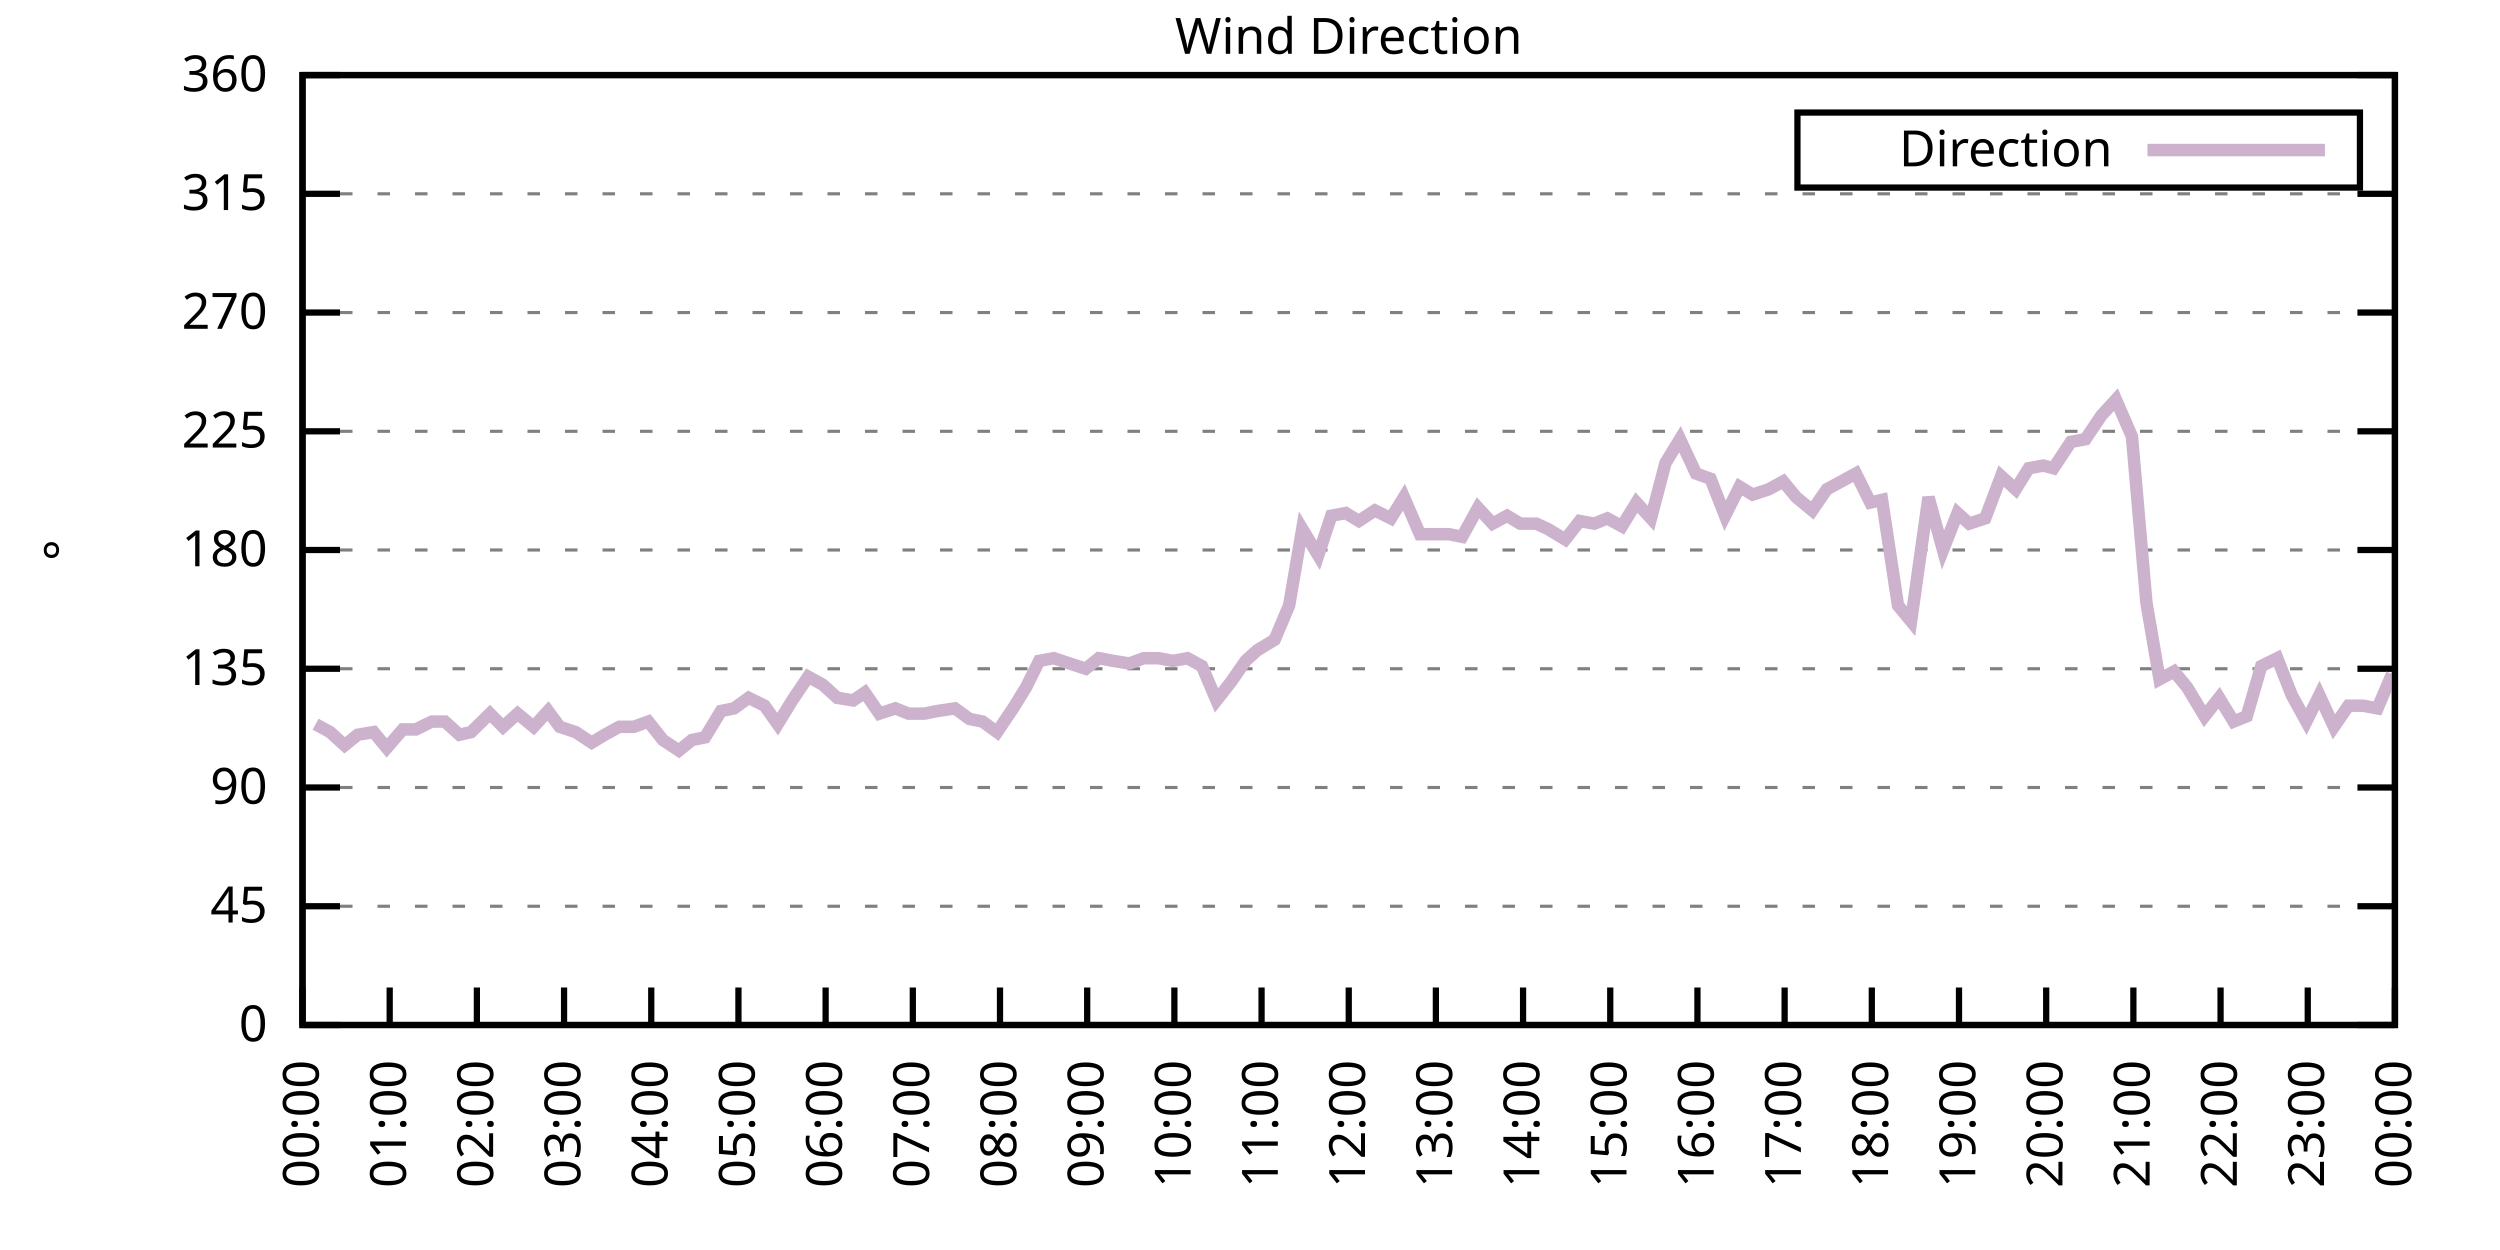
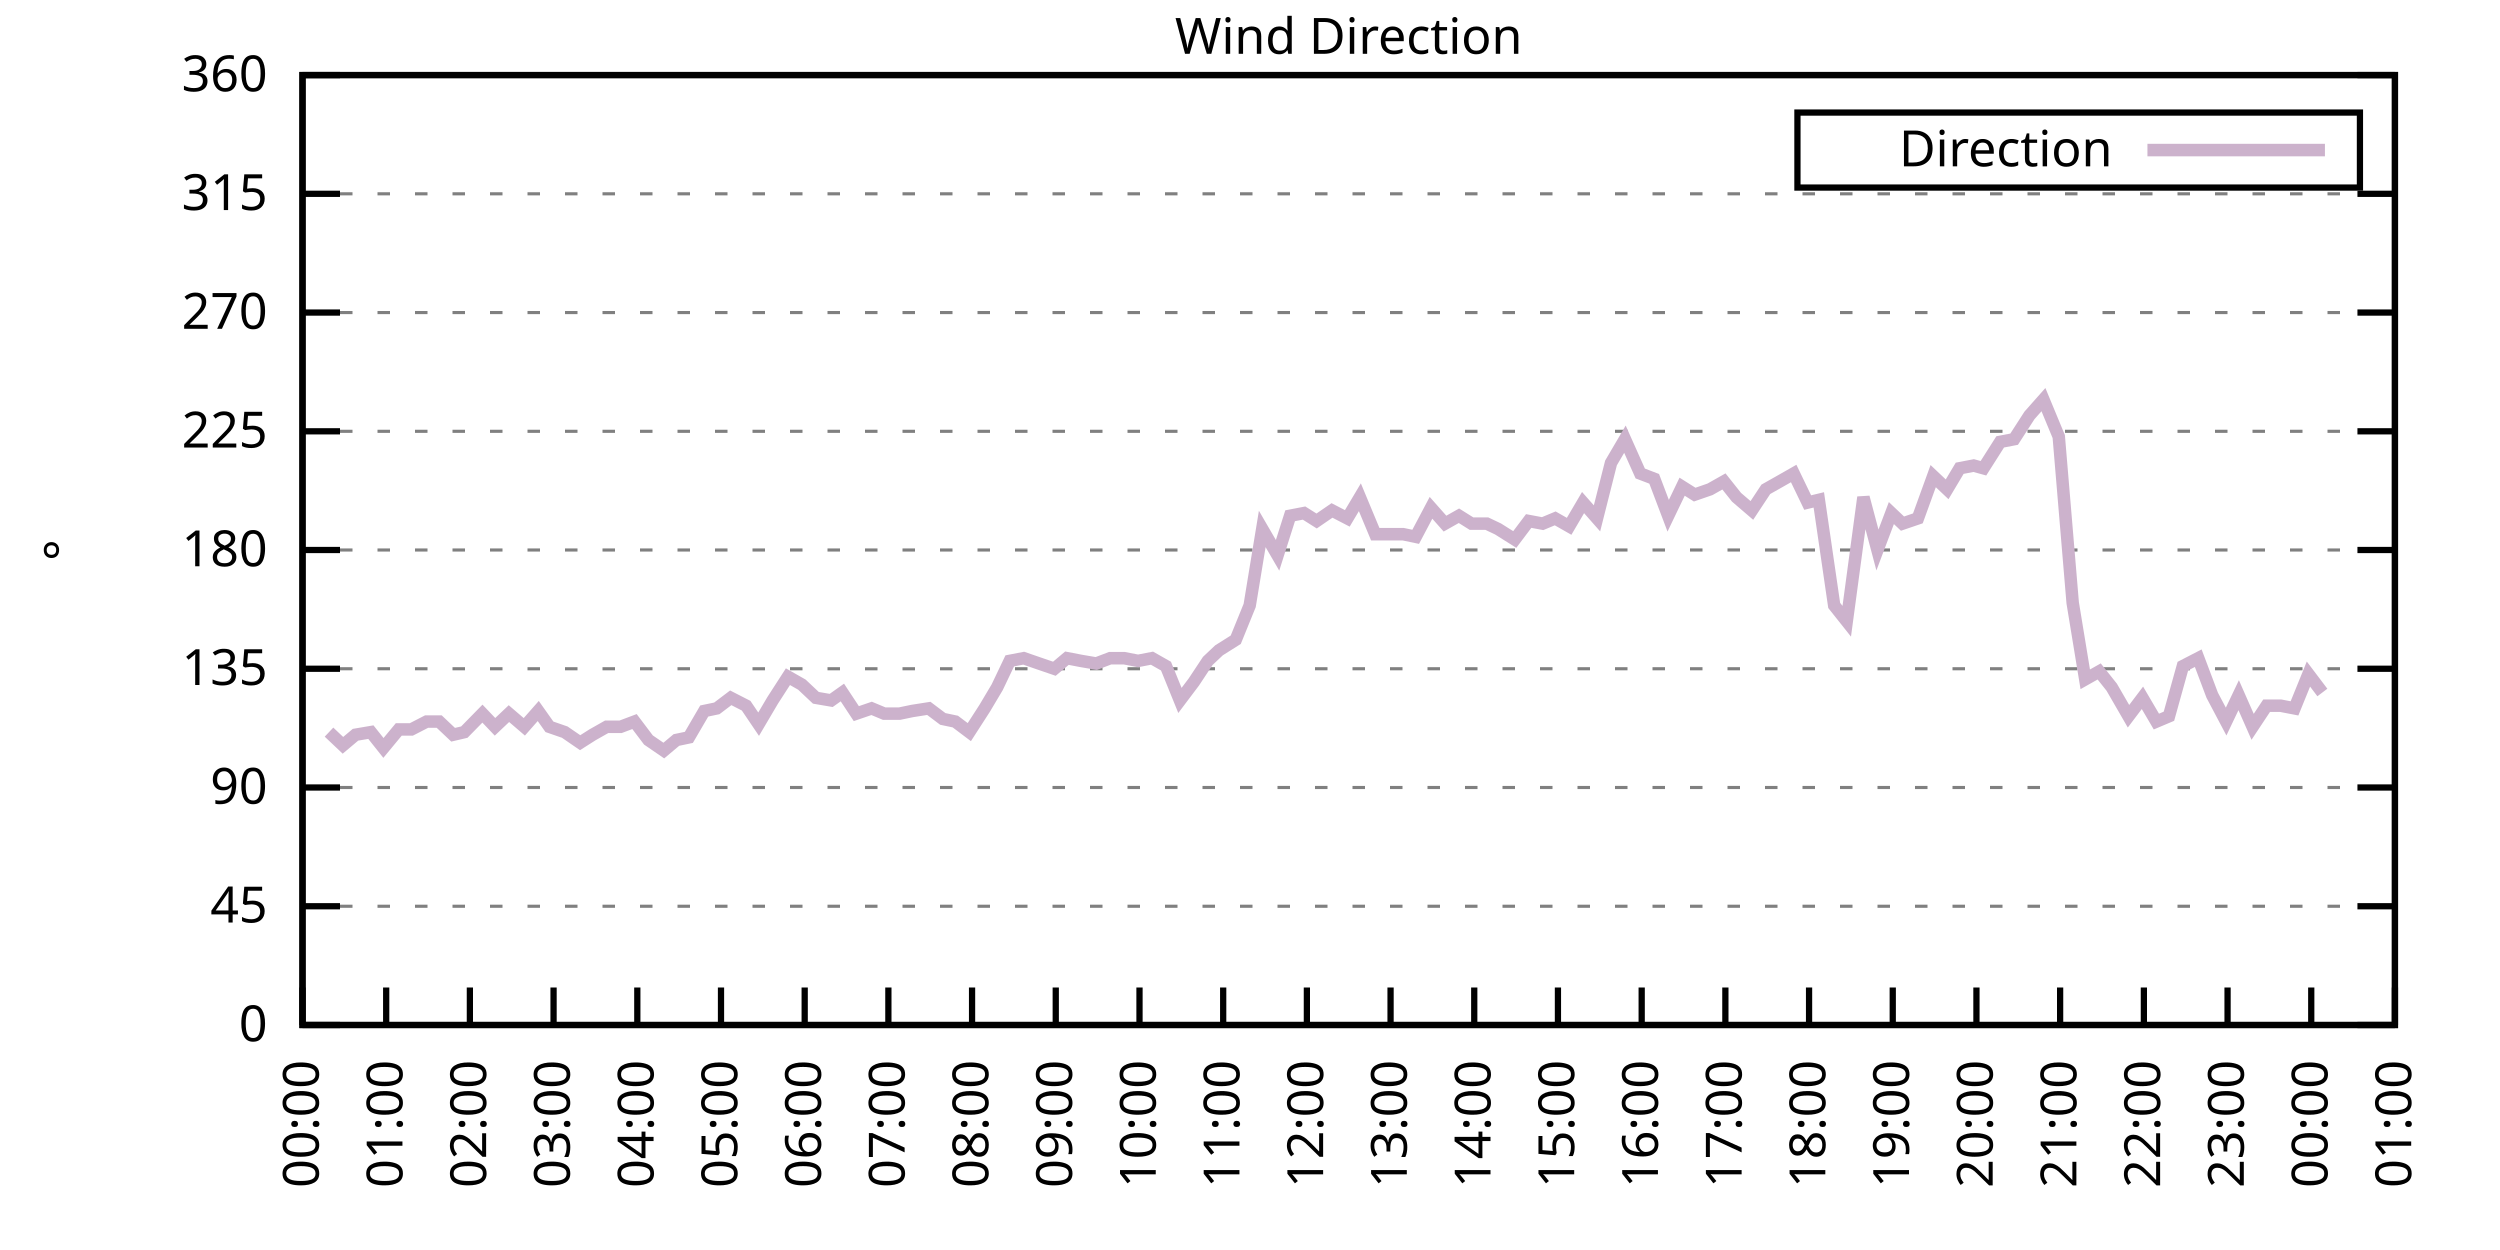
<svg xmlns="http://www.w3.org/2000/svg" xmlns:xlink="http://www.w3.org/1999/xlink" width="400" height="200" viewBox="0 0 400 200">
  <g id="gnuplot_canvas">
    <rect x="0" y="0" width="400" height="200" fill="none" />
    <defs>
      <circle id="gpDot" r="0.5" stroke-width="0.5" stroke="currentColor" />
      <path id="gpPt0" stroke-width="0.333" stroke="currentColor" d="M-1,0 h2 M0,-1 v2" />
      <path id="gpPt1" stroke-width="0.333" stroke="currentColor" d="M-1,-1 L1,1 M1,-1 L-1,1" />
      <path id="gpPt2" stroke-width="0.333" stroke="currentColor" d="M-1,0 L1,0 M0,-1 L0,1 M-1,-1 L1,1 M-1,1 L1,-1" />
      <rect id="gpPt3" stroke-width="0.333" stroke="currentColor" x="-1" y="-1" width="2" height="2" />
      <rect id="gpPt4" stroke-width="0.333" stroke="currentColor" fill="currentColor" x="-1" y="-1" width="2" height="2" />
      <circle id="gpPt5" stroke-width="0.333" stroke="currentColor" cx="0" cy="0" r="1" />
      <use xlink:href="#gpPt5" id="gpPt6" fill="currentColor" stroke="none" />
      <path id="gpPt7" stroke-width="0.333" stroke="currentColor" d="M0,-1.33 L-1.33,0.67 L1.33,0.67 z" />
      <use xlink:href="#gpPt7" id="gpPt8" fill="currentColor" stroke="none" />
      <use xlink:href="#gpPt7" id="gpPt9" stroke="currentColor" transform="rotate(180)" />
      <use xlink:href="#gpPt9" id="gpPt10" fill="currentColor" stroke="none" />
      <use xlink:href="#gpPt3" id="gpPt11" stroke="currentColor" transform="rotate(45)" />
      <use xlink:href="#gpPt11" id="gpPt12" fill="currentColor" stroke="none" />
      <path id="gpPt13" stroke-width="0.333" stroke="currentColor" d="M0,1.330 L1.265,0.411 L0.782,-1.067 L-0.782,-1.076 L-1.265,0.411 z" />
      <use xlink:href="#gpPt13" id="gpPt14" fill="currentColor" stroke="none" />
      <filter id="textbox" filterUnits="objectBoundingBox" x="0" y="0" height="1" width="1">
        <feFlood flood-color="white" flood-opacity="1" result="bgnd" />
        <feComposite in="SourceGraphic" in2="bgnd" operator="atop" />
      </filter>
      <filter id="greybox" filterUnits="objectBoundingBox" x="0" y="0" height="1" width="1">
        <feFlood flood-color="lightgrey" flood-opacity="1" result="grey" />
        <feComposite in="SourceGraphic" in2="grey" operator="atop" />
      </filter>
    </defs>
    <g fill="none" color="white" stroke="currentColor" stroke-width="1.00" stroke-linecap="butt" stroke-linejoin="miter">
</g>
    <g fill="none" color="black" stroke="currentColor" stroke-width="1.00" stroke-linecap="butt" stroke-linejoin="miter">
      <g stroke="none" shape-rendering="crispEdges">
        <polygon fill="rgb(255, 255, 255)" points="48.40,164.00 383.18,164.00 383.18,12.02 48.40,12.02 " />
      </g>
    </g>
    <g fill="none" color="black" stroke="currentColor" stroke-width="1.00" stroke-linecap="butt" stroke-linejoin="miter">
</g>
    <g fill="none" color="black" stroke="black" stroke-width="0.50" stroke-linecap="butt" stroke-linejoin="miter">
</g>
    <g fill="none" color="gray" stroke="currentColor" stroke-width="0.50" stroke-linecap="butt" stroke-linejoin="miter">
      <path stroke="gray" stroke-dasharray="2,4" class="gridline" d="M48.40,164.00 L383.19,164.00  " />
    </g>
    <g fill="none" color="gray" stroke="gray" stroke-width="1.00" stroke-linecap="butt" stroke-linejoin="miter">
</g>
    <g fill="none" color="black" stroke="currentColor" stroke-width="1.00" stroke-linecap="butt" stroke-linejoin="miter">
      <path stroke="black" d="M48.40,164.00 L54.40,164.00 M383.19,164.00 L377.19,164.00  " />
      <g transform="translate(42.80,166.60)" stroke="none" fill="black" font-family="Sans" font-size="8.00" text-anchor="end">
        <text>
          <tspan font-family="Sans"> 0</tspan>
        </text>
      </g>
    </g>
    <g fill="none" color="black" stroke="currentColor" stroke-width="1.00" stroke-linecap="butt" stroke-linejoin="miter">
</g>
    <g fill="none" color="black" stroke="black" stroke-width="0.50" stroke-linecap="butt" stroke-linejoin="miter">
</g>
    <g fill="none" color="gray" stroke="currentColor" stroke-width="0.50" stroke-linecap="butt" stroke-linejoin="miter">
      <path stroke="gray" stroke-dasharray="2,4" class="gridline" d="M48.40,145.00 L383.19,145.00  " />
    </g>
    <g fill="none" color="gray" stroke="gray" stroke-width="1.00" stroke-linecap="butt" stroke-linejoin="miter">
</g>
    <g fill="none" color="black" stroke="currentColor" stroke-width="1.00" stroke-linecap="butt" stroke-linejoin="miter">
      <path stroke="black" d="M48.40,145.00 L54.40,145.00 M383.19,145.00 L377.19,145.00  " />
      <g transform="translate(42.80,147.60)" stroke="none" fill="black" font-family="Sans" font-size="8.00" text-anchor="end">
        <text>
          <tspan font-family="Sans"> 45</tspan>
        </text>
      </g>
    </g>
    <g fill="none" color="black" stroke="currentColor" stroke-width="1.00" stroke-linecap="butt" stroke-linejoin="miter">
</g>
    <g fill="none" color="black" stroke="black" stroke-width="0.50" stroke-linecap="butt" stroke-linejoin="miter">
</g>
    <g fill="none" color="gray" stroke="currentColor" stroke-width="0.50" stroke-linecap="butt" stroke-linejoin="miter">
      <path stroke="gray" stroke-dasharray="2,4" class="gridline" d="M48.40,126.00 L383.19,126.00  " />
    </g>
    <g fill="none" color="gray" stroke="gray" stroke-width="1.00" stroke-linecap="butt" stroke-linejoin="miter">
</g>
    <g fill="none" color="black" stroke="currentColor" stroke-width="1.00" stroke-linecap="butt" stroke-linejoin="miter">
      <path stroke="black" d="M48.40,126.00 L54.40,126.00 M383.19,126.00 L377.19,126.00  " />
      <g transform="translate(42.80,128.60)" stroke="none" fill="black" font-family="Sans" font-size="8.00" text-anchor="end">
        <text>
          <tspan font-family="Sans"> 90</tspan>
        </text>
      </g>
    </g>
    <g fill="none" color="black" stroke="currentColor" stroke-width="1.00" stroke-linecap="butt" stroke-linejoin="miter">
</g>
    <g fill="none" color="black" stroke="black" stroke-width="0.50" stroke-linecap="butt" stroke-linejoin="miter">
</g>
    <g fill="none" color="gray" stroke="currentColor" stroke-width="0.50" stroke-linecap="butt" stroke-linejoin="miter">
      <path stroke="gray" stroke-dasharray="2,4" class="gridline" d="M48.40,107.00 L383.19,107.00  " />
    </g>
    <g fill="none" color="gray" stroke="gray" stroke-width="1.00" stroke-linecap="butt" stroke-linejoin="miter">
</g>
    <g fill="none" color="black" stroke="currentColor" stroke-width="1.00" stroke-linecap="butt" stroke-linejoin="miter">
      <path stroke="black" d="M48.40,107.00 L54.40,107.00 M383.19,107.00 L377.19,107.00  " />
      <g transform="translate(42.80,109.60)" stroke="none" fill="black" font-family="Sans" font-size="8.00" text-anchor="end">
        <text>
          <tspan font-family="Sans"> 135</tspan>
        </text>
      </g>
    </g>
    <g fill="none" color="black" stroke="currentColor" stroke-width="1.00" stroke-linecap="butt" stroke-linejoin="miter">
</g>
    <g fill="none" color="black" stroke="black" stroke-width="0.50" stroke-linecap="butt" stroke-linejoin="miter">
</g>
    <g fill="none" color="gray" stroke="currentColor" stroke-width="0.50" stroke-linecap="butt" stroke-linejoin="miter">
      <path stroke="gray" stroke-dasharray="2,4" class="gridline" d="M48.40,88.00 L383.19,88.00  " />
    </g>
    <g fill="none" color="gray" stroke="gray" stroke-width="1.00" stroke-linecap="butt" stroke-linejoin="miter">
</g>
    <g fill="none" color="black" stroke="currentColor" stroke-width="1.00" stroke-linecap="butt" stroke-linejoin="miter">
      <path stroke="black" d="M48.40,88.00 L54.40,88.00 M383.19,88.00 L377.19,88.00  " />
      <g transform="translate(42.80,90.60)" stroke="none" fill="black" font-family="Sans" font-size="8.00" text-anchor="end">
        <text>
          <tspan font-family="Sans"> 180</tspan>
        </text>
      </g>
    </g>
    <g fill="none" color="black" stroke="currentColor" stroke-width="1.00" stroke-linecap="butt" stroke-linejoin="miter">
</g>
    <g fill="none" color="black" stroke="black" stroke-width="0.50" stroke-linecap="butt" stroke-linejoin="miter">
</g>
    <g fill="none" color="gray" stroke="currentColor" stroke-width="0.50" stroke-linecap="butt" stroke-linejoin="miter">
      <path stroke="gray" stroke-dasharray="2,4" class="gridline" d="M48.40,69.01 L383.19,69.01  " />
    </g>
    <g fill="none" color="gray" stroke="gray" stroke-width="1.00" stroke-linecap="butt" stroke-linejoin="miter">
</g>
    <g fill="none" color="black" stroke="currentColor" stroke-width="1.00" stroke-linecap="butt" stroke-linejoin="miter">
      <path stroke="black" d="M48.40,69.01 L54.40,69.01 M383.19,69.01 L377.19,69.01  " />
      <g transform="translate(42.80,71.61)" stroke="none" fill="black" font-family="Sans" font-size="8.00" text-anchor="end">
        <text>
          <tspan font-family="Sans"> 225</tspan>
        </text>
      </g>
    </g>
    <g fill="none" color="black" stroke="currentColor" stroke-width="1.00" stroke-linecap="butt" stroke-linejoin="miter">
</g>
    <g fill="none" color="black" stroke="black" stroke-width="0.50" stroke-linecap="butt" stroke-linejoin="miter">
</g>
    <g fill="none" color="gray" stroke="currentColor" stroke-width="0.50" stroke-linecap="butt" stroke-linejoin="miter">
      <path stroke="gray" stroke-dasharray="2,4" class="gridline" d="M48.40,50.01 L383.19,50.01  " />
    </g>
    <g fill="none" color="gray" stroke="gray" stroke-width="1.00" stroke-linecap="butt" stroke-linejoin="miter">
</g>
    <g fill="none" color="black" stroke="currentColor" stroke-width="1.00" stroke-linecap="butt" stroke-linejoin="miter">
      <path stroke="black" d="M48.40,50.01 L54.40,50.01 M383.19,50.01 L377.19,50.01  " />
      <g transform="translate(42.80,52.61)" stroke="none" fill="black" font-family="Sans" font-size="8.00" text-anchor="end">
        <text>
          <tspan font-family="Sans"> 270</tspan>
        </text>
      </g>
    </g>
    <g fill="none" color="black" stroke="currentColor" stroke-width="1.00" stroke-linecap="butt" stroke-linejoin="miter">
</g>
    <g fill="none" color="black" stroke="black" stroke-width="0.50" stroke-linecap="butt" stroke-linejoin="miter">
</g>
    <g fill="none" color="gray" stroke="currentColor" stroke-width="0.50" stroke-linecap="butt" stroke-linejoin="miter">
      <path stroke="gray" stroke-dasharray="2,4" class="gridline" d="M48.40,31.01 L383.19,31.01  " />
    </g>
    <g fill="none" color="gray" stroke="gray" stroke-width="1.00" stroke-linecap="butt" stroke-linejoin="miter">
</g>
    <g fill="none" color="black" stroke="currentColor" stroke-width="1.00" stroke-linecap="butt" stroke-linejoin="miter">
      <path stroke="black" d="M48.40,31.01 L54.40,31.01 M383.19,31.01 L377.19,31.01  " />
      <g transform="translate(42.80,33.61)" stroke="none" fill="black" font-family="Sans" font-size="8.00" text-anchor="end">
        <text>
          <tspan font-family="Sans"> 315</tspan>
        </text>
      </g>
    </g>
    <g fill="none" color="black" stroke="currentColor" stroke-width="1.00" stroke-linecap="butt" stroke-linejoin="miter">
</g>
    <g fill="none" color="black" stroke="black" stroke-width="0.50" stroke-linecap="butt" stroke-linejoin="miter">
</g>
    <g fill="none" color="gray" stroke="currentColor" stroke-width="0.50" stroke-linecap="butt" stroke-linejoin="miter">
      <path stroke="gray" stroke-dasharray="2,4" class="gridline" d="M48.40,12.01 L383.19,12.01  " />
    </g>
    <g fill="none" color="gray" stroke="gray" stroke-width="1.00" stroke-linecap="butt" stroke-linejoin="miter">
</g>
    <g fill="none" color="black" stroke="currentColor" stroke-width="1.00" stroke-linecap="butt" stroke-linejoin="miter">
      <path stroke="black" d="M48.40,12.01 L54.40,12.01 M383.19,12.01 L377.19,12.01  " />
      <g transform="translate(42.80,14.61)" stroke="none" fill="black" font-family="Sans" font-size="8.00" text-anchor="end">
        <text>
          <tspan font-family="Sans"> 360</tspan>
        </text>
      </g>
    </g>
    <g fill="none" color="black" stroke="currentColor" stroke-width="1.00" stroke-linecap="butt" stroke-linejoin="miter">
      <path stroke="black" d="M48.40,164.00 L48.40,158.00  " />
      <g transform="translate(51.00,169.60) rotate(270.00)" stroke="none" fill="black" font-family="Sans" font-size="8.00" text-anchor="end">
        <text>
          <tspan font-family="Sans">00:00</tspan>
        </text>
      </g>
    </g>
    <g fill="none" color="black" stroke="currentColor" stroke-width="1.00" stroke-linecap="butt" stroke-linejoin="miter">
-       <path stroke="black" d="M62.35,164.00 L62.35,158.00  " />
-       <g transform="translate(64.95,169.60) rotate(270.00)" stroke="none" fill="black" font-family="Sans" font-size="8.00" text-anchor="end">
+       <path stroke="black" d="M61.79,164.00 L61.79,158.00  " />
+       <g transform="translate(64.39,169.60) rotate(270.00)" stroke="none" fill="black" font-family="Sans" font-size="8.00" text-anchor="end">
        <text>
          <tspan font-family="Sans">01:00</tspan>
        </text>
      </g>
    </g>
    <g fill="none" color="black" stroke="currentColor" stroke-width="1.00" stroke-linecap="butt" stroke-linejoin="miter">
-       <path stroke="black" d="M76.30,164.00 L76.30,158.00  " />
-       <g transform="translate(78.90,169.60) rotate(270.00)" stroke="none" fill="black" font-family="Sans" font-size="8.00" text-anchor="end">
+       <path stroke="black" d="M75.18,164.00 L75.18,158.00  " />
+       <g transform="translate(77.78,169.60) rotate(270.00)" stroke="none" fill="black" font-family="Sans" font-size="8.00" text-anchor="end">
        <text>
          <tspan font-family="Sans">02:00</tspan>
        </text>
      </g>
    </g>
    <g fill="none" color="black" stroke="currentColor" stroke-width="1.00" stroke-linecap="butt" stroke-linejoin="miter">
-       <path stroke="black" d="M90.25,164.00 L90.25,158.00  " />
-       <g transform="translate(92.85,169.60) rotate(270.00)" stroke="none" fill="black" font-family="Sans" font-size="8.00" text-anchor="end">
+       <path stroke="black" d="M88.57,164.00 L88.57,158.00  " />
+       <g transform="translate(91.17,169.60) rotate(270.00)" stroke="none" fill="black" font-family="Sans" font-size="8.00" text-anchor="end">
        <text>
          <tspan font-family="Sans">03:00</tspan>
        </text>
      </g>
    </g>
    <g fill="none" color="black" stroke="currentColor" stroke-width="1.00" stroke-linecap="butt" stroke-linejoin="miter">
-       <path stroke="black" d="M104.20,164.00 L104.20,158.00  " />
-       <g transform="translate(106.80,169.60) rotate(270.00)" stroke="none" fill="black" font-family="Sans" font-size="8.00" text-anchor="end">
+       <path stroke="black" d="M101.97,164.00 L101.97,158.00  " />
+       <g transform="translate(104.57,169.60) rotate(270.00)" stroke="none" fill="black" font-family="Sans" font-size="8.00" text-anchor="end">
        <text>
          <tspan font-family="Sans">04:00</tspan>
        </text>
      </g>
    </g>
    <g fill="none" color="black" stroke="currentColor" stroke-width="1.00" stroke-linecap="butt" stroke-linejoin="miter">
-       <path stroke="black" d="M118.15,164.00 L118.15,158.00  " />
-       <g transform="translate(120.75,169.60) rotate(270.00)" stroke="none" fill="black" font-family="Sans" font-size="8.00" text-anchor="end">
+       <path stroke="black" d="M115.36,164.00 L115.36,158.00  " />
+       <g transform="translate(117.96,169.60) rotate(270.00)" stroke="none" fill="black" font-family="Sans" font-size="8.00" text-anchor="end">
        <text>
          <tspan font-family="Sans">05:00</tspan>
        </text>
      </g>
    </g>
    <g fill="none" color="black" stroke="currentColor" stroke-width="1.00" stroke-linecap="butt" stroke-linejoin="miter">
-       <path stroke="black" d="M132.10,164.00 L132.10,158.00  " />
-       <g transform="translate(134.70,169.60) rotate(270.00)" stroke="none" fill="black" font-family="Sans" font-size="8.00" text-anchor="end">
+       <path stroke="black" d="M128.75,164.00 L128.75,158.00  " />
+       <g transform="translate(131.35,169.60) rotate(270.00)" stroke="none" fill="black" font-family="Sans" font-size="8.00" text-anchor="end">
        <text>
          <tspan font-family="Sans">06:00</tspan>
        </text>
      </g>
    </g>
    <g fill="none" color="black" stroke="currentColor" stroke-width="1.00" stroke-linecap="butt" stroke-linejoin="miter">
-       <path stroke="black" d="M146.05,164.00 L146.05,158.00  " />
-       <g transform="translate(148.65,169.60) rotate(270.00)" stroke="none" fill="black" font-family="Sans" font-size="8.00" text-anchor="end">
+       <path stroke="black" d="M142.14,164.00 L142.14,158.00  " />
+       <g transform="translate(144.74,169.60) rotate(270.00)" stroke="none" fill="black" font-family="Sans" font-size="8.00" text-anchor="end">
        <text>
          <tspan font-family="Sans">07:00</tspan>
        </text>
      </g>
    </g>
    <g fill="none" color="black" stroke="currentColor" stroke-width="1.00" stroke-linecap="butt" stroke-linejoin="miter">
-       <path stroke="black" d="M160.00,164.00 L160.00,158.00  " />
-       <g transform="translate(162.60,169.60) rotate(270.00)" stroke="none" fill="black" font-family="Sans" font-size="8.00" text-anchor="end">
+       <path stroke="black" d="M155.53,164.00 L155.53,158.00  " />
+       <g transform="translate(158.13,169.60) rotate(270.00)" stroke="none" fill="black" font-family="Sans" font-size="8.00" text-anchor="end">
        <text>
          <tspan font-family="Sans">08:00</tspan>
        </text>
      </g>
    </g>
    <g fill="none" color="black" stroke="currentColor" stroke-width="1.00" stroke-linecap="butt" stroke-linejoin="miter">
-       <path stroke="black" d="M173.95,164.00 L173.95,158.00  " />
-       <g transform="translate(176.55,169.60) rotate(270.00)" stroke="none" fill="black" font-family="Sans" font-size="8.00" text-anchor="end">
+       <path stroke="black" d="M168.92,164.00 L168.92,158.00  " />
+       <g transform="translate(171.52,169.60) rotate(270.00)" stroke="none" fill="black" font-family="Sans" font-size="8.00" text-anchor="end">
        <text>
          <tspan font-family="Sans">09:00</tspan>
        </text>
      </g>
    </g>
    <g fill="none" color="black" stroke="currentColor" stroke-width="1.00" stroke-linecap="butt" stroke-linejoin="miter">
-       <path stroke="black" d="M187.90,164.00 L187.90,158.00  " />
-       <g transform="translate(190.50,169.60) rotate(270.00)" stroke="none" fill="black" font-family="Sans" font-size="8.00" text-anchor="end">
+       <path stroke="black" d="M182.32,164.00 L182.32,158.00  " />
+       <g transform="translate(184.92,169.60) rotate(270.00)" stroke="none" fill="black" font-family="Sans" font-size="8.00" text-anchor="end">
        <text>
          <tspan font-family="Sans">10:00</tspan>
        </text>
      </g>
    </g>
    <g fill="none" color="black" stroke="currentColor" stroke-width="1.00" stroke-linecap="butt" stroke-linejoin="miter">
-       <path stroke="black" d="M201.85,164.00 L201.85,158.00  " />
-       <g transform="translate(204.45,169.60) rotate(270.00)" stroke="none" fill="black" font-family="Sans" font-size="8.00" text-anchor="end">
+       <path stroke="black" d="M195.71,164.00 L195.71,158.00  " />
+       <g transform="translate(198.31,169.60) rotate(270.00)" stroke="none" fill="black" font-family="Sans" font-size="8.00" text-anchor="end">
        <text>
          <tspan font-family="Sans">11:00</tspan>
        </text>
      </g>
    </g>
    <g fill="none" color="black" stroke="currentColor" stroke-width="1.00" stroke-linecap="butt" stroke-linejoin="miter">
-       <path stroke="black" d="M215.80,164.00 L215.80,158.00  " />
-       <g transform="translate(218.40,169.60) rotate(270.00)" stroke="none" fill="black" font-family="Sans" font-size="8.00" text-anchor="end">
+       <path stroke="black" d="M209.10,164.00 L209.10,158.00  " />
+       <g transform="translate(211.70,169.60) rotate(270.00)" stroke="none" fill="black" font-family="Sans" font-size="8.00" text-anchor="end">
        <text>
          <tspan font-family="Sans">12:00</tspan>
        </text>
      </g>
    </g>
    <g fill="none" color="black" stroke="currentColor" stroke-width="1.00" stroke-linecap="butt" stroke-linejoin="miter">
-       <path stroke="black" d="M229.74,164.00 L229.74,158.00  " />
-       <g transform="translate(232.34,169.60) rotate(270.00)" stroke="none" fill="black" font-family="Sans" font-size="8.00" text-anchor="end">
+       <path stroke="black" d="M222.49,164.00 L222.49,158.00  " />
+       <g transform="translate(225.09,169.60) rotate(270.00)" stroke="none" fill="black" font-family="Sans" font-size="8.00" text-anchor="end">
        <text>
          <tspan font-family="Sans">13:00</tspan>
        </text>
      </g>
    </g>
    <g fill="none" color="black" stroke="currentColor" stroke-width="1.00" stroke-linecap="butt" stroke-linejoin="miter">
-       <path stroke="black" d="M243.69,164.00 L243.69,158.00  " />
-       <g transform="translate(246.29,169.60) rotate(270.00)" stroke="none" fill="black" font-family="Sans" font-size="8.00" text-anchor="end">
+       <path stroke="black" d="M235.88,164.00 L235.88,158.00  " />
+       <g transform="translate(238.48,169.60) rotate(270.00)" stroke="none" fill="black" font-family="Sans" font-size="8.00" text-anchor="end">
        <text>
          <tspan font-family="Sans">14:00</tspan>
        </text>
      </g>
    </g>
    <g fill="none" color="black" stroke="currentColor" stroke-width="1.00" stroke-linecap="butt" stroke-linejoin="miter">
-       <path stroke="black" d="M257.64,164.00 L257.64,158.00  " />
-       <g transform="translate(260.24,169.60) rotate(270.00)" stroke="none" fill="black" font-family="Sans" font-size="8.00" text-anchor="end">
+       <path stroke="black" d="M249.27,164.00 L249.27,158.00  " />
+       <g transform="translate(251.87,169.60) rotate(270.00)" stroke="none" fill="black" font-family="Sans" font-size="8.00" text-anchor="end">
        <text>
          <tspan font-family="Sans">15:00</tspan>
        </text>
      </g>
    </g>
    <g fill="none" color="black" stroke="currentColor" stroke-width="1.00" stroke-linecap="butt" stroke-linejoin="miter">
-       <path stroke="black" d="M271.59,164.00 L271.59,158.00  " />
-       <g transform="translate(274.19,169.60) rotate(270.00)" stroke="none" fill="black" font-family="Sans" font-size="8.00" text-anchor="end">
+       <path stroke="black" d="M262.67,164.00 L262.67,158.00  " />
+       <g transform="translate(265.27,169.60) rotate(270.00)" stroke="none" fill="black" font-family="Sans" font-size="8.00" text-anchor="end">
        <text>
          <tspan font-family="Sans">16:00</tspan>
        </text>
      </g>
    </g>
    <g fill="none" color="black" stroke="currentColor" stroke-width="1.00" stroke-linecap="butt" stroke-linejoin="miter">
-       <path stroke="black" d="M285.54,164.00 L285.54,158.00  " />
-       <g transform="translate(288.14,169.60) rotate(270.00)" stroke="none" fill="black" font-family="Sans" font-size="8.00" text-anchor="end">
+       <path stroke="black" d="M276.06,164.00 L276.06,158.00  " />
+       <g transform="translate(278.66,169.60) rotate(270.00)" stroke="none" fill="black" font-family="Sans" font-size="8.00" text-anchor="end">
        <text>
          <tspan font-family="Sans">17:00</tspan>
        </text>
      </g>
    </g>
    <g fill="none" color="black" stroke="currentColor" stroke-width="1.00" stroke-linecap="butt" stroke-linejoin="miter">
-       <path stroke="black" d="M299.49,164.00 L299.49,158.00  " />
-       <g transform="translate(302.09,169.60) rotate(270.00)" stroke="none" fill="black" font-family="Sans" font-size="8.00" text-anchor="end">
+       <path stroke="black" d="M289.45,164.00 L289.45,158.00  " />
+       <g transform="translate(292.05,169.60) rotate(270.00)" stroke="none" fill="black" font-family="Sans" font-size="8.00" text-anchor="end">
        <text>
          <tspan font-family="Sans">18:00</tspan>
        </text>
      </g>
    </g>
    <g fill="none" color="black" stroke="currentColor" stroke-width="1.00" stroke-linecap="butt" stroke-linejoin="miter">
-       <path stroke="black" d="M313.44,164.00 L313.44,158.00  " />
-       <g transform="translate(316.04,169.60) rotate(270.00)" stroke="none" fill="black" font-family="Sans" font-size="8.00" text-anchor="end">
+       <path stroke="black" d="M302.84,164.00 L302.84,158.00  " />
+       <g transform="translate(305.44,169.60) rotate(270.00)" stroke="none" fill="black" font-family="Sans" font-size="8.00" text-anchor="end">
        <text>
          <tspan font-family="Sans">19:00</tspan>
        </text>
      </g>
    </g>
    <g fill="none" color="black" stroke="currentColor" stroke-width="1.00" stroke-linecap="butt" stroke-linejoin="miter">
-       <path stroke="black" d="M327.39,164.00 L327.39,158.00  " />
-       <g transform="translate(329.99,169.60) rotate(270.00)" stroke="none" fill="black" font-family="Sans" font-size="8.00" text-anchor="end">
+       <path stroke="black" d="M316.23,164.00 L316.23,158.00  " />
+       <g transform="translate(318.83,169.60) rotate(270.00)" stroke="none" fill="black" font-family="Sans" font-size="8.00" text-anchor="end">
        <text>
          <tspan font-family="Sans">20:00</tspan>
        </text>
      </g>
    </g>
    <g fill="none" color="black" stroke="currentColor" stroke-width="1.00" stroke-linecap="butt" stroke-linejoin="miter">
-       <path stroke="black" d="M341.34,164.00 L341.34,158.00  " />
-       <g transform="translate(343.94,169.60) rotate(270.00)" stroke="none" fill="black" font-family="Sans" font-size="8.00" text-anchor="end">
+       <path stroke="black" d="M329.62,164.00 L329.62,158.00  " />
+       <g transform="translate(332.22,169.60) rotate(270.00)" stroke="none" fill="black" font-family="Sans" font-size="8.00" text-anchor="end">
        <text>
          <tspan font-family="Sans">21:00</tspan>
        </text>
      </g>
    </g>
    <g fill="none" color="black" stroke="currentColor" stroke-width="1.00" stroke-linecap="butt" stroke-linejoin="miter">
-       <path stroke="black" d="M355.29,164.00 L355.29,158.00  " />
-       <g transform="translate(357.89,169.60) rotate(270.00)" stroke="none" fill="black" font-family="Sans" font-size="8.00" text-anchor="end">
+       <path stroke="black" d="M343.02,164.00 L343.02,158.00  " />
+       <g transform="translate(345.62,169.60) rotate(270.00)" stroke="none" fill="black" font-family="Sans" font-size="8.00" text-anchor="end">
        <text>
          <tspan font-family="Sans">22:00</tspan>
        </text>
      </g>
    </g>
    <g fill="none" color="black" stroke="currentColor" stroke-width="1.00" stroke-linecap="butt" stroke-linejoin="miter">
-       <path stroke="black" d="M369.24,164.00 L369.24,158.00  " />
-       <g transform="translate(371.84,169.60) rotate(270.00)" stroke="none" fill="black" font-family="Sans" font-size="8.00" text-anchor="end">
+       <path stroke="black" d="M356.41,164.00 L356.41,158.00  " />
+       <g transform="translate(359.01,169.60) rotate(270.00)" stroke="none" fill="black" font-family="Sans" font-size="8.00" text-anchor="end">
        <text>
          <tspan font-family="Sans">23:00</tspan>
+         </text>
+       </g>
+     </g>
+     <g fill="none" color="black" stroke="currentColor" stroke-width="1.00" stroke-linecap="butt" stroke-linejoin="miter">
+       <path stroke="black" d="M369.80,164.00 L369.80,158.00  " />
+       <g transform="translate(372.40,169.60) rotate(270.00)" stroke="none" fill="black" font-family="Sans" font-size="8.00" text-anchor="end">
+         <text>
+           <tspan font-family="Sans">00:00</tspan>
        </text>
      </g>
    </g>
    <g fill="none" color="black" stroke="currentColor" stroke-width="1.00" stroke-linecap="butt" stroke-linejoin="miter">
      <path stroke="black" d="M383.19,164.00 L383.19,158.00  " />
      <g transform="translate(385.79,169.60) rotate(270.00)" stroke="none" fill="black" font-family="Sans" font-size="8.00" text-anchor="end">
        <text>
-           <tspan font-family="Sans">00:00</tspan>
+           <tspan font-family="Sans">01:00</tspan>
        </text>
      </g>
    </g>
    <g fill="none" color="black" stroke="currentColor" stroke-width="1.00" stroke-linecap="butt" stroke-linejoin="miter">
</g>
    <g fill="none" color="black" stroke="currentColor" stroke-width="1.00" stroke-linecap="butt" stroke-linejoin="miter">
      <path stroke="black" d="M48.40,12.01 L48.40,164.00 L383.19,164.00 L383.19,12.01 L48.40,12.01 Z  " />
    </g>
    <g fill="none" color="black" stroke="currentColor" stroke-width="1.00" stroke-linecap="butt" stroke-linejoin="miter">
</g>
    <g fill="none" color="black" stroke="currentColor" stroke-width="1.00" stroke-linecap="butt" stroke-linejoin="miter">
      <path stroke="black" d="M287.59,30.01 L287.59,18.01 L377.59,18.01 L377.59,30.01 L287.59,30.01 Z  " />
    </g>
    <g id="Wind_direction_plot_1">
      <g fill="none" color="white" stroke="black" stroke-width="2.00" stroke-linecap="butt" stroke-linejoin="miter">
</g>
      <g fill="none" color="black" stroke="currentColor" stroke-width="2.00" stroke-linecap="butt" stroke-linejoin="miter">
        <g transform="translate(337.99,26.61)" stroke="none" fill="black" font-family="Sans" font-size="8.00" text-anchor="end">
          <text>
            <tspan font-family="Sans">Direction</tspan>
          </text>
        </g>
      </g>
      <g fill="none" color="black" stroke="currentColor" stroke-width="2.00" stroke-linecap="butt" stroke-linejoin="miter">
-         <path stroke="rgb(204, 178, 204)" d="M343.59,24.01 L371.99,24.01 M50.49,115.87 L52.82,117.14 L55.14,119.25 L57.23,117.56 L59.79,117.14 L61.88,119.67   L64.44,116.71 L66.53,116.71 L69.09,115.45 L71.18,115.45 L73.51,117.56 L75.37,117.14 L78.39,114.18 L80.48,116.29   L82.81,114.18 L85.37,116.29 L87.69,113.76 L89.55,116.29 L92.11,117.14 L94.67,118.83 L96.76,117.56 L99.08,116.29   L101.41,116.29 L103.73,115.45 L106.06,118.40 L108.62,120.09 L110.71,118.40 L112.80,117.98 L115.36,113.76 L117.45,113.34   L119.78,111.65 L122.33,112.91 L124.43,115.87 L126.75,112.07 L129.31,108.27 L131.63,109.54 L133.96,111.65 L136.51,112.07   L138.37,110.80 L140.70,114.18 L143.26,113.34 L145.35,114.18 L147.91,114.18 L150.00,113.76 L152.79,113.34 L155.11,115.03   L157.21,115.45 L159.53,117.14 L162.09,113.34 L164.18,109.96 L166.27,105.74 L168.60,105.31 L171.16,106.16 L173.71,107.00   L175.81,105.31 L178.13,105.74 L180.69,106.16 L183.01,105.31 L185.34,105.31 L187.66,105.74 L189.99,105.31 L192.31,106.58   L194.64,112.07 L196.96,109.11 L199.29,105.74 L201.15,104.05 L203.94,102.36 L206.26,96.87 L208.36,84.63 L210.91,88.85   L213.01,82.52 L215.33,82.09 L217.42,83.36 L219.98,81.67 L222.54,82.94 L224.63,79.56 L227.19,85.47 L229.28,85.47   L231.84,85.47 L233.93,85.89 L236.49,81.25 L238.81,83.78 L241.14,82.52 L243.23,83.78 L245.79,83.78 L247.65,84.63   L250.44,86.32 L252.76,83.36 L255.09,83.78 L257.18,82.94 L259.50,84.21 L261.83,80.41 L264.15,82.94 L266.48,74.07   L268.80,70.27 L271.36,75.76 L273.69,76.61 L276.01,82.52 L278.34,77.87 L280.43,79.14 L282.99,78.29 L285.31,77.03   L287.40,79.56 L289.96,81.67 L292.29,78.29 L294.61,77.03 L296.94,75.76 L299.26,80.41 L301.12,79.98 L303.68,96.87   L305.77,99.40 L308.56,79.56 L310.88,88.00 L313.21,82.09 L315.07,83.78 L317.63,82.94 L320.18,76.18 L322.51,78.29   L324.60,74.92 L326.93,74.49 L328.55,74.92 L331.34,70.70 L333.67,70.27 L336.23,66.47 L338.55,63.94 L341.11,69.85   L343.43,96.45 L345.53,108.69 L347.85,107.43 L349.94,109.96 L352.73,114.60 L355.06,111.65 L357.38,115.45 L359.48,114.60   L361.80,106.58 L364.36,105.31 L366.68,111.23 L369.01,115.45 L371.10,111.23 L373.43,116.29 L375.75,112.91 L378.08,112.91   L380.40,113.34 L382.73,107.85  " />
+         <path stroke="rgb(204, 178, 204)" d="M343.59,24.01 L371.99,24.01 M52.64,117.14 L54.87,119.25 L56.88,117.56 L59.34,117.14 L61.35,119.67 L63.80,116.71   L65.81,116.71 L68.26,115.45 L70.27,115.45 L72.50,117.56 L74.29,117.14 L77.19,114.18 L79.20,116.29 L81.43,114.18   L83.89,116.29 L86.12,113.76 L87.91,116.29 L90.36,117.14 L92.82,118.83 L94.82,117.56 L97.06,116.29 L99.29,116.29   L101.52,115.45 L103.75,118.40 L106.21,120.09 L108.22,118.40 L110.22,117.98 L112.68,113.76 L114.69,113.34 L116.92,111.65   L119.38,112.91 L121.38,115.87 L123.62,112.07 L126.07,108.27 L128.30,109.54 L130.54,111.65 L132.99,112.07 L134.78,110.80   L137.01,114.18 L139.46,113.34 L141.47,114.18 L143.93,114.18 L145.94,113.76 L148.61,113.34 L150.85,115.03 L152.85,115.45   L155.09,117.14 L157.54,113.34 L159.55,109.96 L161.56,105.74 L163.79,105.31 L166.25,106.16 L168.70,107.00 L170.71,105.31   L172.94,105.74 L175.40,106.16 L177.63,105.31 L179.86,105.31 L182.09,105.74 L184.32,105.31 L186.56,106.58 L188.79,112.07   L191.02,109.11 L193.25,105.74 L195.04,104.05 L197.72,102.36 L199.95,96.87 L201.96,84.63 L204.41,88.85 L206.42,82.52   L208.65,82.09 L210.66,83.36 L213.12,81.67 L215.57,82.94 L217.58,79.56 L220.04,85.47 L222.04,85.47 L224.50,85.47   L226.51,85.89 L228.96,81.25 L231.20,83.78 L233.43,82.52 L235.44,83.78 L237.89,83.78 L239.68,84.63 L242.36,86.32   L244.59,83.36 L246.82,83.78 L248.83,82.94 L251.06,84.21 L253.29,80.41 L255.52,82.94 L257.76,74.07 L259.99,70.27   L262.44,75.76 L264.67,76.61 L266.91,82.52 L269.14,77.87 L271.15,79.14 L273.60,78.29 L275.83,77.03 L277.84,79.56   L280.30,81.67 L282.53,78.29 L284.76,77.03 L286.99,75.76 L289.23,80.41 L291.01,79.98 L293.47,96.87 L295.48,99.40   L298.15,79.56 L300.39,88.00 L302.62,82.09 L304.40,83.78 L306.86,82.94 L309.31,76.18 L311.54,78.29 L313.55,74.92   L315.79,74.49 L317.35,74.92 L320.03,70.70 L322.26,70.27 L324.71,66.47 L326.95,63.94 L329.40,69.85 L331.63,96.45   L333.64,108.69 L335.87,107.43 L337.88,109.96 L340.56,114.60 L342.79,111.65 L345.02,115.45 L347.03,114.60 L349.26,106.58   L351.72,105.31 L353.95,111.23 L356.18,115.45 L358.19,111.23 L360.42,116.29 L362.66,112.91 L364.89,112.91 L367.12,113.34   L369.35,107.85 L371.58,110.80  " />
      </g>
    </g>
    <g fill="none" color="black" stroke="currentColor" stroke-width="2.00" stroke-linecap="butt" stroke-linejoin="miter">
</g>
    <g fill="none" color="black" stroke="black" stroke-width="1.00" stroke-linecap="butt" stroke-linejoin="miter">
</g>
    <g fill="none" color="black" stroke="currentColor" stroke-width="1.00" stroke-linecap="butt" stroke-linejoin="miter">
      <path stroke="black" d="M48.40,12.01 L48.40,164.00 L383.19,164.00 L383.19,12.01 L48.40,12.01 Z  " />
      <g transform="translate(12.80,88.01) rotate(270.00)" stroke="none" fill="black" font-family="Sans" font-size="8.00" text-anchor="middle">
        <text>
          <tspan font-family="Sans">°</tspan>
        </text>
      </g>
    </g>
    <g fill="none" color="black" stroke="currentColor" stroke-width="1.00" stroke-linecap="butt" stroke-linejoin="miter">
</g>
    <g fill="none" color="black" stroke="currentColor" stroke-width="1.00" stroke-linecap="butt" stroke-linejoin="miter">
      <g transform="translate(215.79,8.61)" stroke="none" fill="black" font-family="Sans" font-size="8.00" text-anchor="middle">
        <text>
          <tspan font-family="Sans">Wind Direction</tspan>
        </text>
      </g>
    </g>
    <g fill="none" color="black" stroke="currentColor" stroke-width="1.00" stroke-linecap="butt" stroke-linejoin="miter">
</g>
  </g>
</svg>
